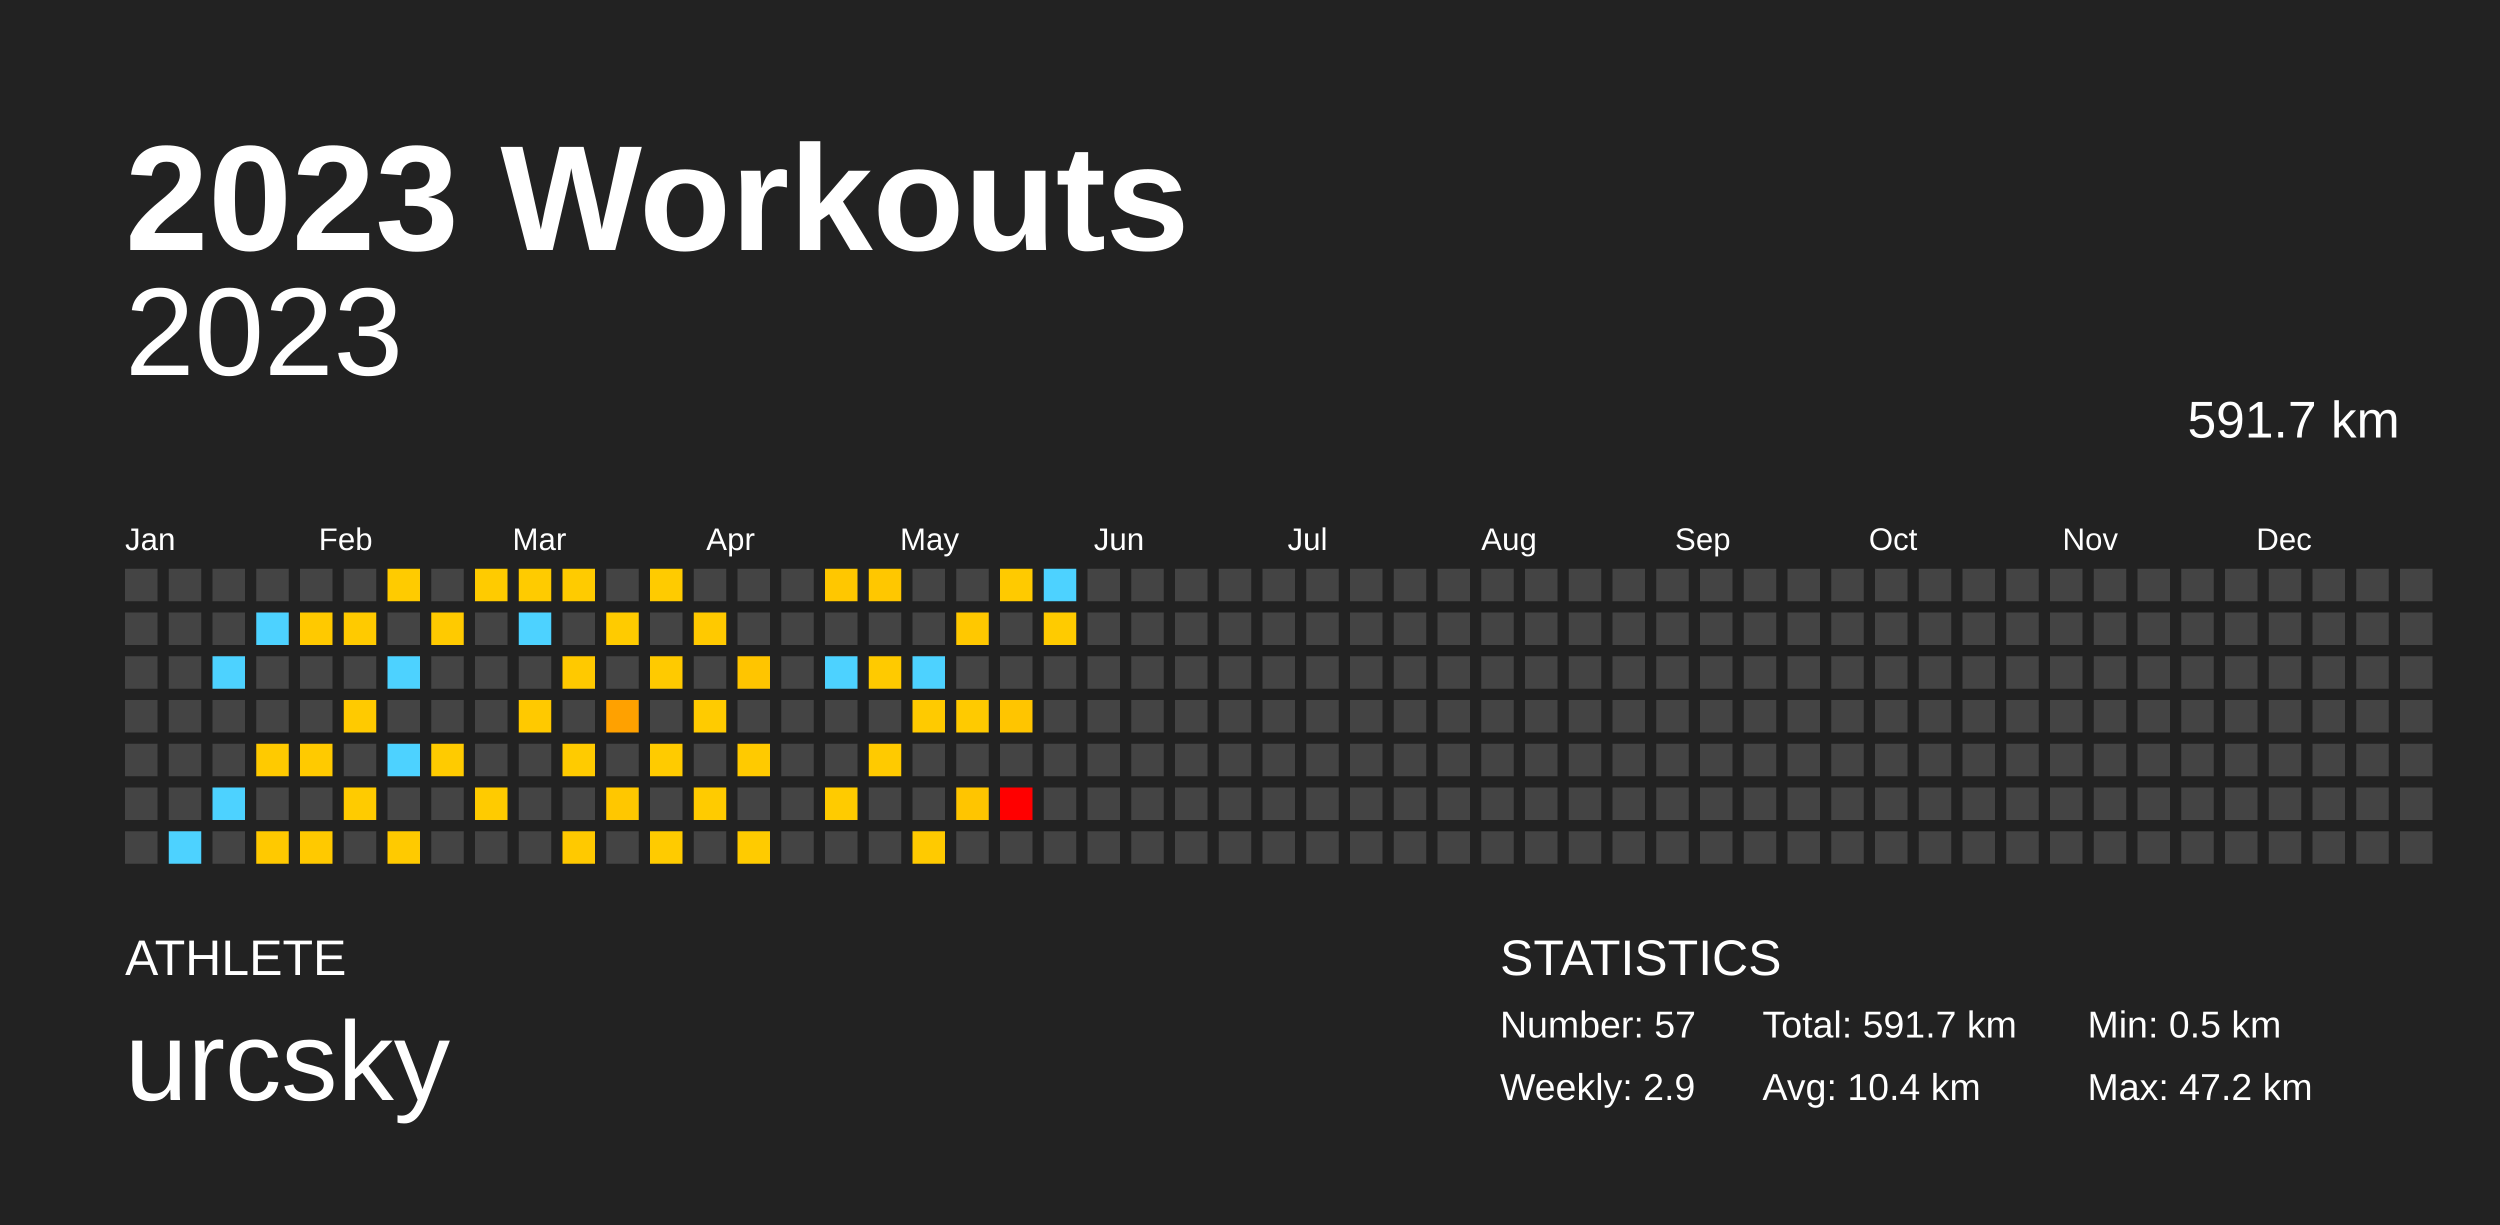
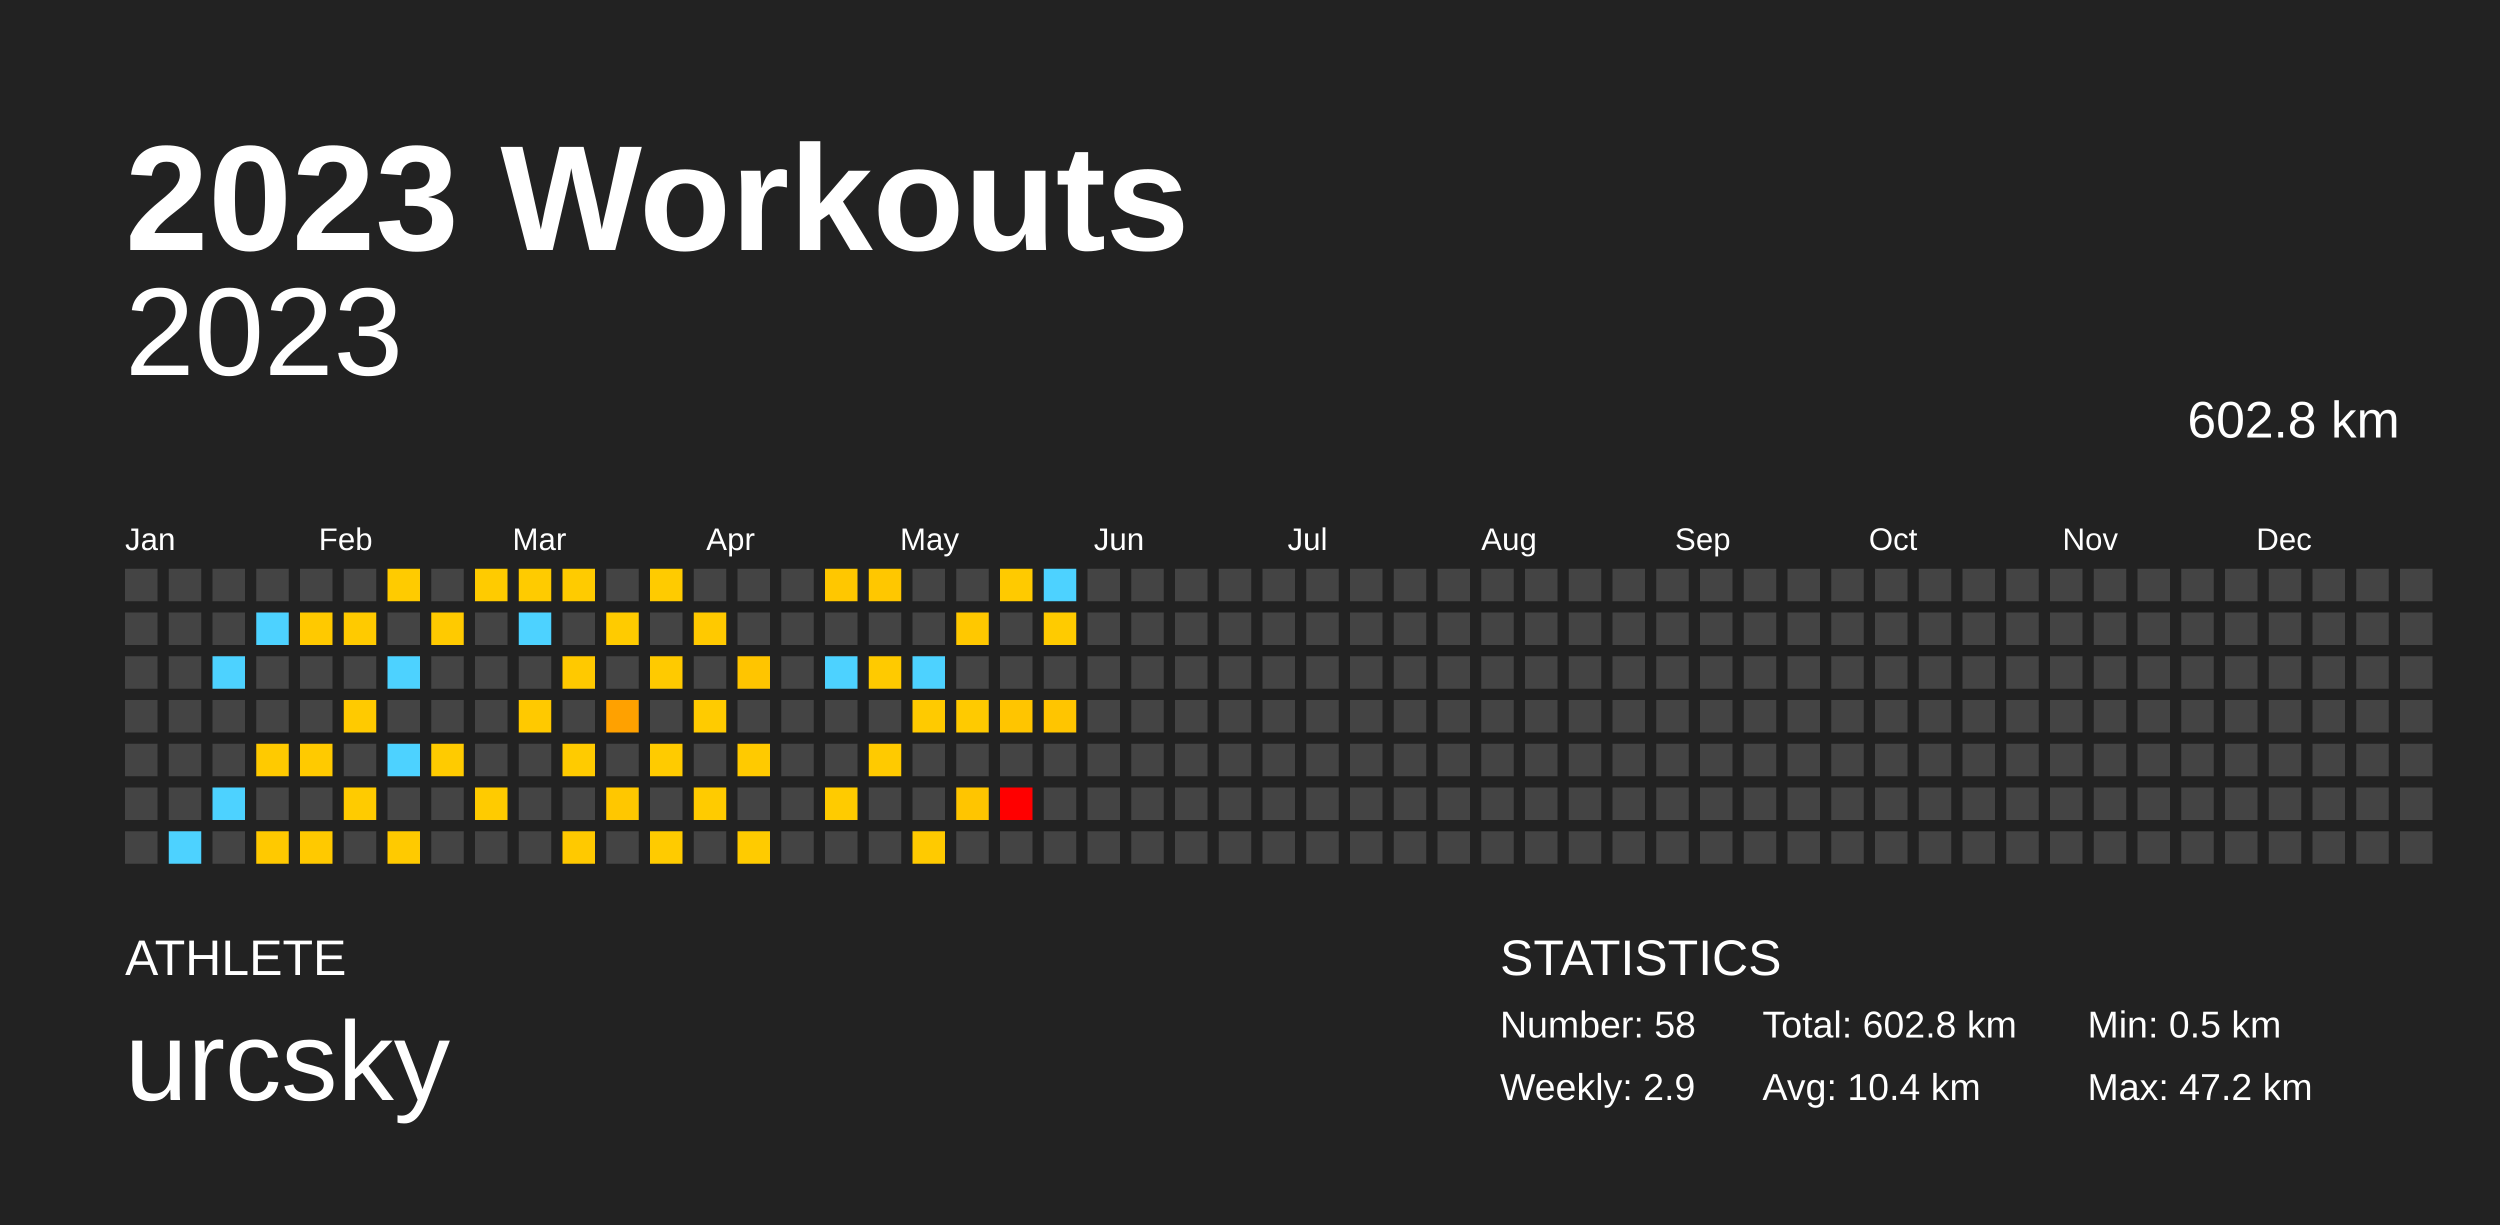
<svg xmlns="http://www.w3.org/2000/svg" baseProfile="full" height="98mm" version="1.1" viewBox="0,0,200,98" width="200mm">
  <defs />
  <rect fill="#222222" height="98" width="200" x="0" y="0" />
  <text fill="#FFFFFF" style="font-size:12px; font-family:Arial; font-weight:bold;" x="10" y="20">2023 Workouts</text>
  <text fill="#FFFFFF" style="font-size:4px; font-family:Arial" x="10" y="78">ATHLETE</text>
  <text fill="#FFFFFF" style="font-size:9px; font-family:Arial" x="10" y="88">urcsky</text>
  <text fill="#FFFFFF" style="font-size:4px; font-family:Arial" x="120" y="78">STATISTICS</text>
-   <text fill="#FFFFFF" style="font-size:3px; font-family:Arial" x="120" y="83">Number: 57</text>
+   <text fill="#FFFFFF" style="font-size:3px; font-family:Arial" x="120" y="83">Number: 58</text>
  <text fill="#FFFFFF" style="font-size:3px; font-family:Arial" x="120" y="88">Weekly: 2.9</text>
-   <text fill="#FFFFFF" style="font-size:3px; font-family:Arial" x="141" y="83">Total: 591.7 km</text>
+   <text fill="#FFFFFF" style="font-size:3px; font-family:Arial" x="141" y="83">Total: 602.8 km</text>
  <text fill="#FFFFFF" style="font-size:3px; font-family:Arial" x="141" y="88">Avg: 10.4 km</text>
  <text fill="#FFFFFF" style="font-size:3px; font-family:Arial" x="167" y="83">Min: 0.5 km</text>
  <text fill="#FFFFFF" style="font-size:3px; font-family:Arial" x="167" y="88">Max: 47.2 km</text>
  <text alignment-baseline="hanging" fill="#FFFFFF" style="font-size:10.0px; font-family:Arial;" x="10" y="30">2023</text>
-   <text alignment-baseline="hanging" fill="#FFFFFF" style="font-size:4.125px; font-family:Arial;" x="175" y="35">591.7 km</text>
+   <text alignment-baseline="hanging" fill="#FFFFFF" style="font-size:4.125px; font-family:Arial;" x="175" y="35">602.8 km</text>
  <text fill="#FFFFFF" style="font-size:2.5px; font-family:Arial" x="10.0" y="44">Jan</text>
  <text fill="#FFFFFF" style="font-size:2.5px; font-family:Arial" x="25.5" y="44">Feb</text>
  <text fill="#FFFFFF" style="font-size:2.5px; font-family:Arial" x="41.0" y="44">Mar</text>
  <text fill="#FFFFFF" style="font-size:2.5px; font-family:Arial" x="56.5" y="44">Apr</text>
  <text fill="#FFFFFF" style="font-size:2.5px; font-family:Arial" x="72.0" y="44">May</text>
  <text fill="#FFFFFF" style="font-size:2.5px; font-family:Arial" x="87.5" y="44">Jun</text>
  <text fill="#FFFFFF" style="font-size:2.5px; font-family:Arial" x="103.0" y="44">Jul</text>
  <text fill="#FFFFFF" style="font-size:2.5px; font-family:Arial" x="118.5" y="44">Aug</text>
  <text fill="#FFFFFF" style="font-size:2.5px; font-family:Arial" x="134.0" y="44">Sep</text>
  <text fill="#FFFFFF" style="font-size:2.5px; font-family:Arial" x="149.5" y="44">Oct</text>
  <text fill="#FFFFFF" style="font-size:2.5px; font-family:Arial" x="165.0" y="44">Nov</text>
  <text fill="#FFFFFF" style="font-size:2.5px; font-family:Arial" x="180.5" y="44">Dec</text>
  <rect fill="#444444" height="2.6" width="2.6" x="10.0" y="45.5" />
  <rect fill="#444444" height="2.6" width="2.6" x="10.0" y="49.0" />
  <rect fill="#444444" height="2.6" width="2.6" x="10.0" y="52.5" />
  <rect fill="#444444" height="2.6" width="2.6" x="10.0" y="56.0" />
  <rect fill="#444444" height="2.6" width="2.6" x="10.0" y="59.5" />
  <rect fill="#444444" height="2.6" width="2.6" x="10.0" y="63.0" />
  <rect fill="#444444" height="2.6" width="2.6" x="10.0" y="66.5" />
  <rect fill="#444444" height="2.6" width="2.6" x="13.5" y="45.5" />
  <rect fill="#444444" height="2.6" width="2.6" x="13.5" y="49.0" />
  <rect fill="#444444" height="2.6" width="2.6" x="13.5" y="52.5" />
  <rect fill="#444444" height="2.6" width="2.6" x="13.5" y="56.0" />
  <rect fill="#444444" height="2.6" width="2.6" x="13.5" y="59.5" />
  <rect fill="#444444" height="2.6" width="2.6" x="13.5" y="63.0" />
  <rect fill="#4dd2ff" height="2.6" width="2.6" x="13.5" y="66.5" />
  <rect fill="#444444" height="2.6" width="2.6" x="17.0" y="45.5" />
  <rect fill="#444444" height="2.6" width="2.6" x="17.0" y="49.0" />
  <rect fill="#4dd2ff" height="2.6" width="2.6" x="17.0" y="52.5" />
  <rect fill="#444444" height="2.6" width="2.6" x="17.0" y="56.0" />
  <rect fill="#444444" height="2.6" width="2.6" x="17.0" y="59.5" />
  <rect fill="#4dd2ff" height="2.6" width="2.6" x="17.0" y="63.0" />
  <rect fill="#444444" height="2.6" width="2.6" x="17.0" y="66.5" />
  <rect fill="#444444" height="2.6" width="2.6" x="20.5" y="45.5" />
  <rect fill="#4dd2ff" height="2.6" width="2.6" x="20.5" y="49.0" />
  <rect fill="#444444" height="2.6" width="2.6" x="20.5" y="52.5" />
  <rect fill="#444444" height="2.6" width="2.6" x="20.5" y="56.0" />
  <rect fill="#ffca00" height="2.6" width="2.6" x="20.5" y="59.5" />
  <rect fill="#444444" height="2.6" width="2.6" x="20.5" y="63.0" />
  <rect fill="#ffc900" height="2.6" width="2.6" x="20.5" y="66.5" />
  <rect fill="#444444" height="2.6" width="2.6" x="24.0" y="45.5" />
  <rect fill="#ffc900" height="2.6" width="2.6" x="24.0" y="49.0" />
  <rect fill="#444444" height="2.6" width="2.6" x="24.0" y="52.5" />
  <rect fill="#444444" height="2.6" width="2.6" x="24.0" y="56.0" />
  <rect fill="#ffca00" height="2.6" width="2.6" x="24.0" y="59.5" />
  <rect fill="#444444" height="2.6" width="2.6" x="24.0" y="63.0" />
  <rect fill="#ffc900" height="2.6" width="2.6" x="24.0" y="66.5" />
  <rect fill="#444444" height="2.6" width="2.6" x="27.5" y="45.5" />
  <rect fill="#ffca00" height="2.6" width="2.6" x="27.5" y="49.0" />
  <rect fill="#444444" height="2.6" width="2.6" x="27.5" y="52.5" />
  <rect fill="#ffca00" height="2.6" width="2.6" x="27.5" y="56.0" />
  <rect fill="#444444" height="2.6" width="2.6" x="27.5" y="59.5" />
  <rect fill="#ffcb00" height="2.6" width="2.6" x="27.5" y="63.0" />
  <rect fill="#444444" height="2.6" width="2.6" x="27.5" y="66.5" />
  <rect fill="#ffcb00" height="2.6" width="2.6" x="31.0" y="45.5" />
  <rect fill="#444444" height="2.6" width="2.6" x="31.0" y="49.0" />
  <rect fill="#4dd2ff" height="2.6" width="2.6" x="31.0" y="52.5" />
  <rect fill="#444444" height="2.6" width="2.6" x="31.0" y="56.0" />
  <rect fill="#4dd2ff" height="2.6" width="2.6" x="31.0" y="59.5" />
  <rect fill="#444444" height="2.6" width="2.6" x="31.0" y="63.0" />
  <rect fill="#ffca00" height="2.6" width="2.6" x="31.0" y="66.5" />
  <rect fill="#444444" height="2.6" width="2.6" x="34.5" y="45.5" />
  <rect fill="#ffca00" height="2.6" width="2.6" x="34.5" y="49.0" />
  <rect fill="#444444" height="2.6" width="2.6" x="34.5" y="52.5" />
  <rect fill="#444444" height="2.6" width="2.6" x="34.5" y="56.0" />
  <rect fill="#ffcb00" height="2.6" width="2.6" x="34.5" y="59.5" />
  <rect fill="#444444" height="2.6" width="2.6" x="34.5" y="63.0" />
  <rect fill="#444444" height="2.6" width="2.6" x="34.5" y="66.5" />
  <rect fill="#ffcb00" height="2.6" width="2.6" x="38.0" y="45.5" />
  <rect fill="#444444" height="2.6" width="2.6" x="38.0" y="49.0" />
  <rect fill="#444444" height="2.6" width="2.6" x="38.0" y="52.5" />
  <rect fill="#444444" height="2.6" width="2.6" x="38.0" y="56.0" />
  <rect fill="#444444" height="2.6" width="2.6" x="38.0" y="59.5" />
  <rect fill="#ffcb00" height="2.6" width="2.6" x="38.0" y="63.0" />
  <rect fill="#444444" height="2.6" width="2.6" x="38.0" y="66.5" />
  <rect fill="#ffcb00" height="2.6" width="2.6" x="41.5" y="45.5" />
  <rect fill="#4dd2ff" height="2.6" width="2.6" x="41.5" y="49.0" />
  <rect fill="#444444" height="2.6" width="2.6" x="41.5" y="52.5" />
  <rect fill="#ffc900" height="2.6" width="2.6" x="41.5" y="56.0" />
  <rect fill="#444444" height="2.6" width="2.6" x="41.5" y="59.5" />
  <rect fill="#444444" height="2.6" width="2.6" x="41.5" y="63.0" />
  <rect fill="#444444" height="2.6" width="2.6" x="41.5" y="66.5" />
  <rect fill="#ffcb00" height="2.6" width="2.6" x="45.0" y="45.5" />
  <rect fill="#444444" height="2.6" width="2.6" x="45.0" y="49.0" />
  <rect fill="#ffc900" height="2.6" width="2.6" x="45.0" y="52.5" />
  <rect fill="#444444" height="2.6" width="2.6" x="45.0" y="56.0" />
  <rect fill="#ffcb00" height="2.6" width="2.6" x="45.0" y="59.5" />
  <rect fill="#444444" height="2.6" width="2.6" x="45.0" y="63.0" />
  <rect fill="#ffc900" height="2.6" width="2.6" x="45.0" y="66.5" />
  <rect fill="#444444" height="2.6" width="2.6" x="48.5" y="45.5" />
  <rect fill="#ffcb00" height="2.6" width="2.6" x="48.5" y="49.0" />
  <rect fill="#444444" height="2.6" width="2.6" x="48.5" y="52.5" />
  <rect fill="#ffa100" height="2.6" width="2.6" x="48.5" y="56.0" />
  <rect fill="#444444" height="2.6" width="2.6" x="48.5" y="59.5" />
  <rect fill="#ffc700" height="2.6" width="2.6" x="48.5" y="63.0" />
  <rect fill="#444444" height="2.6" width="2.6" x="48.5" y="66.5" />
  <rect fill="#ffcb00" height="2.6" width="2.6" x="52.0" y="45.5" />
  <rect fill="#444444" height="2.6" width="2.6" x="52.0" y="49.0" />
  <rect fill="#ffca00" height="2.6" width="2.6" x="52.0" y="52.5" />
  <rect fill="#444444" height="2.6" width="2.6" x="52.0" y="56.0" />
  <rect fill="#ffcb00" height="2.6" width="2.6" x="52.0" y="59.5" />
  <rect fill="#444444" height="2.6" width="2.6" x="52.0" y="63.0" />
  <rect fill="#ffcb00" height="2.6" width="2.6" x="52.0" y="66.5" />
  <rect fill="#444444" height="2.6" width="2.6" x="55.5" y="45.5" />
  <rect fill="#ffc900" height="2.6" width="2.6" x="55.5" y="49.0" />
  <rect fill="#444444" height="2.6" width="2.6" x="55.5" y="52.5" />
  <rect fill="#ffcb00" height="2.6" width="2.6" x="55.5" y="56.0" />
  <rect fill="#444444" height="2.6" width="2.6" x="55.5" y="59.5" />
  <rect fill="#ffcb00" height="2.6" width="2.6" x="55.5" y="63.0" />
  <rect fill="#444444" height="2.6" width="2.6" x="55.5" y="66.5" />
  <rect fill="#444444" height="2.6" width="2.6" x="59.0" y="45.5" />
  <rect fill="#444444" height="2.6" width="2.6" x="59.0" y="49.0" />
  <rect fill="#ffc500" height="2.6" width="2.6" x="59.0" y="52.5" />
  <rect fill="#444444" height="2.6" width="2.6" x="59.0" y="56.0" />
  <rect fill="#ffca00" height="2.6" width="2.6" x="59.0" y="59.5" />
  <rect fill="#444444" height="2.6" width="2.6" x="59.0" y="63.0" />
  <rect fill="#ffcb00" height="2.6" width="2.6" x="59.0" y="66.5" />
  <rect fill="#444444" height="2.6" width="2.6" x="62.5" y="45.5" />
  <rect fill="#444444" height="2.6" width="2.6" x="62.5" y="49.0" />
  <rect fill="#444444" height="2.6" width="2.6" x="62.5" y="52.5" />
  <rect fill="#444444" height="2.6" width="2.6" x="62.5" y="56.0" />
  <rect fill="#444444" height="2.6" width="2.6" x="62.5" y="59.5" />
  <rect fill="#444444" height="2.6" width="2.6" x="62.5" y="63.0" />
  <rect fill="#444444" height="2.6" width="2.6" x="62.5" y="66.5" />
  <rect fill="#ffc700" height="2.6" width="2.6" x="66.0" y="45.5" />
  <rect fill="#444444" height="2.6" width="2.6" x="66.0" y="49.0" />
  <rect fill="#4dd2ff" height="2.6" width="2.6" x="66.0" y="52.5" />
  <rect fill="#444444" height="2.6" width="2.6" x="66.0" y="56.0" />
  <rect fill="#444444" height="2.6" width="2.6" x="66.0" y="59.5" />
  <rect fill="#ffcb00" height="2.6" width="2.6" x="66.0" y="63.0" />
  <rect fill="#444444" height="2.6" width="2.6" x="66.0" y="66.5" />
  <rect fill="#ffc700" height="2.6" width="2.6" x="69.5" y="45.5" />
  <rect fill="#444444" height="2.6" width="2.6" x="69.5" y="49.0" />
  <rect fill="#ffca00" height="2.6" width="2.6" x="69.5" y="52.5" />
  <rect fill="#444444" height="2.6" width="2.6" x="69.5" y="56.0" />
  <rect fill="#ffca00" height="2.6" width="2.6" x="69.5" y="59.5" />
  <rect fill="#444444" height="2.6" width="2.6" x="69.5" y="63.0" />
  <rect fill="#444444" height="2.6" width="2.6" x="69.5" y="66.5" />
  <rect fill="#444444" height="2.6" width="2.6" x="73.0" y="45.5" />
  <rect fill="#444444" height="2.6" width="2.6" x="73.0" y="49.0" />
  <rect fill="#4dd2ff" height="2.6" width="2.6" x="73.0" y="52.5" />
  <rect fill="#ffca00" height="2.6" width="2.6" x="73.0" y="56.0" />
  <rect fill="#444444" height="2.6" width="2.6" x="73.0" y="59.5" />
  <rect fill="#444444" height="2.6" width="2.6" x="73.0" y="63.0" />
  <rect fill="#ffca00" height="2.6" width="2.6" x="73.0" y="66.5" />
  <rect fill="#444444" height="2.6" width="2.6" x="76.5" y="45.5" />
  <rect fill="#ffc800" height="2.6" width="2.6" x="76.5" y="49.0" />
  <rect fill="#444444" height="2.6" width="2.6" x="76.5" y="52.5" />
  <rect fill="#ffca00" height="2.6" width="2.6" x="76.5" y="56.0" />
  <rect fill="#444444" height="2.6" width="2.6" x="76.5" y="59.5" />
  <rect fill="#ffc500" height="2.6" width="2.6" x="76.5" y="63.0" />
  <rect fill="#444444" height="2.6" width="2.6" x="76.5" y="66.5" />
  <rect fill="#ffca00" height="2.6" width="2.6" x="80.0" y="45.5" />
  <rect fill="#444444" height="2.6" width="2.6" x="80.0" y="49.0" />
  <rect fill="#444444" height="2.6" width="2.6" x="80.0" y="52.5" />
  <rect fill="#ffc500" height="2.6" width="2.6" x="80.0" y="56.0" />
  <rect fill="#444444" height="2.6" width="2.6" x="80.0" y="59.5" />
  <rect fill="red" height="2.6" width="2.6" x="80.0" y="63.0" />
  <rect fill="#444444" height="2.6" width="2.6" x="80.0" y="66.5" />
  <rect fill="#4dd2ff" height="2.6" width="2.6" x="83.5" y="45.5" />
  <rect fill="#ffcb00" height="2.6" width="2.6" x="83.5" y="49.0" />
  <rect fill="#444444" height="2.6" width="2.6" x="83.5" y="52.5" />
-   <rect fill="#444444" height="2.6" width="2.6" x="83.5" y="56.0" />
+   <rect fill="#ffc500" height="2.6" width="2.6" x="83.5" y="56.0" />
  <rect fill="#444444" height="2.6" width="2.6" x="83.5" y="59.5" />
  <rect fill="#444444" height="2.6" width="2.6" x="83.5" y="63.0" />
  <rect fill="#444444" height="2.6" width="2.6" x="83.5" y="66.5" />
  <rect fill="#444444" height="2.6" width="2.6" x="87.0" y="45.5" />
  <rect fill="#444444" height="2.6" width="2.6" x="87.0" y="49.0" />
  <rect fill="#444444" height="2.6" width="2.6" x="87.0" y="52.5" />
  <rect fill="#444444" height="2.6" width="2.6" x="87.0" y="56.0" />
  <rect fill="#444444" height="2.6" width="2.6" x="87.0" y="59.5" />
  <rect fill="#444444" height="2.6" width="2.6" x="87.0" y="63.0" />
  <rect fill="#444444" height="2.6" width="2.6" x="87.0" y="66.5" />
  <rect fill="#444444" height="2.6" width="2.6" x="90.5" y="45.5" />
  <rect fill="#444444" height="2.6" width="2.6" x="90.5" y="49.0" />
  <rect fill="#444444" height="2.6" width="2.6" x="90.5" y="52.5" />
  <rect fill="#444444" height="2.6" width="2.6" x="90.5" y="56.0" />
  <rect fill="#444444" height="2.6" width="2.6" x="90.5" y="59.5" />
  <rect fill="#444444" height="2.6" width="2.6" x="90.5" y="63.0" />
  <rect fill="#444444" height="2.6" width="2.6" x="90.5" y="66.5" />
  <rect fill="#444444" height="2.6" width="2.6" x="94.0" y="45.5" />
  <rect fill="#444444" height="2.6" width="2.6" x="94.0" y="49.0" />
  <rect fill="#444444" height="2.6" width="2.6" x="94.0" y="52.5" />
  <rect fill="#444444" height="2.6" width="2.6" x="94.0" y="56.0" />
  <rect fill="#444444" height="2.6" width="2.6" x="94.0" y="59.5" />
  <rect fill="#444444" height="2.6" width="2.6" x="94.0" y="63.0" />
  <rect fill="#444444" height="2.6" width="2.6" x="94.0" y="66.5" />
  <rect fill="#444444" height="2.6" width="2.6" x="97.5" y="45.5" />
  <rect fill="#444444" height="2.6" width="2.6" x="97.5" y="49.0" />
  <rect fill="#444444" height="2.6" width="2.6" x="97.5" y="52.5" />
  <rect fill="#444444" height="2.6" width="2.6" x="97.5" y="56.0" />
  <rect fill="#444444" height="2.6" width="2.6" x="97.5" y="59.5" />
  <rect fill="#444444" height="2.6" width="2.6" x="97.5" y="63.0" />
  <rect fill="#444444" height="2.6" width="2.6" x="97.5" y="66.5" />
  <rect fill="#444444" height="2.6" width="2.6" x="101.0" y="45.5" />
  <rect fill="#444444" height="2.6" width="2.6" x="101.0" y="49.0" />
  <rect fill="#444444" height="2.6" width="2.6" x="101.0" y="52.5" />
  <rect fill="#444444" height="2.6" width="2.6" x="101.0" y="56.0" />
  <rect fill="#444444" height="2.6" width="2.6" x="101.0" y="59.5" />
  <rect fill="#444444" height="2.6" width="2.6" x="101.0" y="63.0" />
  <rect fill="#444444" height="2.6" width="2.6" x="101.0" y="66.5" />
  <rect fill="#444444" height="2.6" width="2.6" x="104.5" y="45.5" />
  <rect fill="#444444" height="2.6" width="2.6" x="104.5" y="49.0" />
  <rect fill="#444444" height="2.6" width="2.6" x="104.5" y="52.5" />
  <rect fill="#444444" height="2.6" width="2.6" x="104.5" y="56.0" />
  <rect fill="#444444" height="2.6" width="2.6" x="104.5" y="59.5" />
  <rect fill="#444444" height="2.6" width="2.6" x="104.5" y="63.0" />
  <rect fill="#444444" height="2.6" width="2.6" x="104.5" y="66.5" />
  <rect fill="#444444" height="2.6" width="2.6" x="108.0" y="45.5" />
  <rect fill="#444444" height="2.6" width="2.6" x="108.0" y="49.0" />
  <rect fill="#444444" height="2.6" width="2.6" x="108.0" y="52.5" />
  <rect fill="#444444" height="2.6" width="2.6" x="108.0" y="56.0" />
  <rect fill="#444444" height="2.6" width="2.6" x="108.0" y="59.5" />
  <rect fill="#444444" height="2.6" width="2.6" x="108.0" y="63.0" />
  <rect fill="#444444" height="2.6" width="2.6" x="108.0" y="66.5" />
  <rect fill="#444444" height="2.6" width="2.6" x="111.5" y="45.5" />
  <rect fill="#444444" height="2.6" width="2.6" x="111.5" y="49.0" />
  <rect fill="#444444" height="2.6" width="2.6" x="111.5" y="52.5" />
  <rect fill="#444444" height="2.6" width="2.6" x="111.5" y="56.0" />
  <rect fill="#444444" height="2.6" width="2.6" x="111.5" y="59.5" />
  <rect fill="#444444" height="2.6" width="2.6" x="111.5" y="63.0" />
  <rect fill="#444444" height="2.6" width="2.6" x="111.5" y="66.5" />
  <rect fill="#444444" height="2.6" width="2.6" x="115.0" y="45.5" />
  <rect fill="#444444" height="2.6" width="2.6" x="115.0" y="49.0" />
  <rect fill="#444444" height="2.6" width="2.6" x="115.0" y="52.5" />
  <rect fill="#444444" height="2.6" width="2.6" x="115.0" y="56.0" />
  <rect fill="#444444" height="2.6" width="2.6" x="115.0" y="59.5" />
  <rect fill="#444444" height="2.6" width="2.6" x="115.0" y="63.0" />
  <rect fill="#444444" height="2.6" width="2.6" x="115.0" y="66.5" />
  <rect fill="#444444" height="2.6" width="2.6" x="118.5" y="45.5" />
  <rect fill="#444444" height="2.6" width="2.6" x="118.5" y="49.0" />
  <rect fill="#444444" height="2.6" width="2.6" x="118.5" y="52.5" />
  <rect fill="#444444" height="2.6" width="2.6" x="118.5" y="56.0" />
  <rect fill="#444444" height="2.6" width="2.6" x="118.5" y="59.5" />
  <rect fill="#444444" height="2.6" width="2.6" x="118.5" y="63.0" />
  <rect fill="#444444" height="2.6" width="2.6" x="118.5" y="66.5" />
  <rect fill="#444444" height="2.6" width="2.6" x="122.0" y="45.5" />
  <rect fill="#444444" height="2.6" width="2.6" x="122.0" y="49.0" />
  <rect fill="#444444" height="2.6" width="2.6" x="122.0" y="52.5" />
  <rect fill="#444444" height="2.6" width="2.6" x="122.0" y="56.0" />
  <rect fill="#444444" height="2.6" width="2.6" x="122.0" y="59.5" />
  <rect fill="#444444" height="2.6" width="2.6" x="122.0" y="63.0" />
  <rect fill="#444444" height="2.6" width="2.6" x="122.0" y="66.5" />
  <rect fill="#444444" height="2.6" width="2.6" x="125.5" y="45.5" />
  <rect fill="#444444" height="2.6" width="2.6" x="125.5" y="49.0" />
  <rect fill="#444444" height="2.6" width="2.6" x="125.5" y="52.5" />
  <rect fill="#444444" height="2.6" width="2.6" x="125.5" y="56.0" />
  <rect fill="#444444" height="2.6" width="2.6" x="125.5" y="59.5" />
  <rect fill="#444444" height="2.6" width="2.6" x="125.5" y="63.0" />
  <rect fill="#444444" height="2.6" width="2.6" x="125.5" y="66.5" />
  <rect fill="#444444" height="2.6" width="2.6" x="129.0" y="45.5" />
  <rect fill="#444444" height="2.6" width="2.6" x="129.0" y="49.0" />
  <rect fill="#444444" height="2.6" width="2.6" x="129.0" y="52.5" />
  <rect fill="#444444" height="2.6" width="2.6" x="129.0" y="56.0" />
  <rect fill="#444444" height="2.6" width="2.6" x="129.0" y="59.5" />
  <rect fill="#444444" height="2.6" width="2.6" x="129.0" y="63.0" />
  <rect fill="#444444" height="2.6" width="2.6" x="129.0" y="66.5" />
  <rect fill="#444444" height="2.6" width="2.6" x="132.5" y="45.5" />
  <rect fill="#444444" height="2.6" width="2.6" x="132.5" y="49.0" />
  <rect fill="#444444" height="2.6" width="2.6" x="132.5" y="52.5" />
  <rect fill="#444444" height="2.6" width="2.6" x="132.5" y="56.0" />
  <rect fill="#444444" height="2.6" width="2.6" x="132.5" y="59.5" />
  <rect fill="#444444" height="2.6" width="2.6" x="132.5" y="63.0" />
  <rect fill="#444444" height="2.6" width="2.6" x="132.5" y="66.5" />
  <rect fill="#444444" height="2.6" width="2.6" x="136.0" y="45.5" />
  <rect fill="#444444" height="2.6" width="2.6" x="136.0" y="49.0" />
  <rect fill="#444444" height="2.6" width="2.6" x="136.0" y="52.5" />
  <rect fill="#444444" height="2.6" width="2.6" x="136.0" y="56.0" />
  <rect fill="#444444" height="2.6" width="2.6" x="136.0" y="59.5" />
  <rect fill="#444444" height="2.6" width="2.6" x="136.0" y="63.0" />
  <rect fill="#444444" height="2.6" width="2.6" x="136.0" y="66.5" />
  <rect fill="#444444" height="2.6" width="2.6" x="139.5" y="45.5" />
  <rect fill="#444444" height="2.6" width="2.6" x="139.5" y="49.0" />
  <rect fill="#444444" height="2.6" width="2.6" x="139.5" y="52.5" />
  <rect fill="#444444" height="2.6" width="2.6" x="139.5" y="56.0" />
  <rect fill="#444444" height="2.6" width="2.6" x="139.5" y="59.5" />
  <rect fill="#444444" height="2.6" width="2.6" x="139.5" y="63.0" />
  <rect fill="#444444" height="2.6" width="2.6" x="139.5" y="66.5" />
  <rect fill="#444444" height="2.6" width="2.6" x="143.0" y="45.5" />
  <rect fill="#444444" height="2.6" width="2.6" x="143.0" y="49.0" />
  <rect fill="#444444" height="2.6" width="2.6" x="143.0" y="52.5" />
  <rect fill="#444444" height="2.6" width="2.6" x="143.0" y="56.0" />
  <rect fill="#444444" height="2.6" width="2.6" x="143.0" y="59.5" />
  <rect fill="#444444" height="2.6" width="2.6" x="143.0" y="63.0" />
  <rect fill="#444444" height="2.6" width="2.6" x="143.0" y="66.5" />
  <rect fill="#444444" height="2.6" width="2.6" x="146.5" y="45.5" />
  <rect fill="#444444" height="2.6" width="2.6" x="146.5" y="49.0" />
  <rect fill="#444444" height="2.6" width="2.6" x="146.5" y="52.5" />
  <rect fill="#444444" height="2.6" width="2.6" x="146.5" y="56.0" />
  <rect fill="#444444" height="2.6" width="2.6" x="146.5" y="59.5" />
  <rect fill="#444444" height="2.6" width="2.6" x="146.5" y="63.0" />
  <rect fill="#444444" height="2.6" width="2.6" x="146.5" y="66.5" />
  <rect fill="#444444" height="2.6" width="2.6" x="150.0" y="45.5" />
  <rect fill="#444444" height="2.6" width="2.6" x="150.0" y="49.0" />
  <rect fill="#444444" height="2.6" width="2.6" x="150.0" y="52.5" />
  <rect fill="#444444" height="2.6" width="2.6" x="150.0" y="56.0" />
  <rect fill="#444444" height="2.6" width="2.6" x="150.0" y="59.5" />
  <rect fill="#444444" height="2.6" width="2.6" x="150.0" y="63.0" />
  <rect fill="#444444" height="2.6" width="2.6" x="150.0" y="66.5" />
  <rect fill="#444444" height="2.6" width="2.6" x="153.5" y="45.5" />
  <rect fill="#444444" height="2.6" width="2.6" x="153.5" y="49.0" />
  <rect fill="#444444" height="2.6" width="2.6" x="153.5" y="52.5" />
  <rect fill="#444444" height="2.6" width="2.6" x="153.5" y="56.0" />
  <rect fill="#444444" height="2.6" width="2.6" x="153.5" y="59.5" />
  <rect fill="#444444" height="2.6" width="2.6" x="153.5" y="63.0" />
  <rect fill="#444444" height="2.6" width="2.6" x="153.5" y="66.5" />
  <rect fill="#444444" height="2.6" width="2.6" x="157.0" y="45.5" />
  <rect fill="#444444" height="2.6" width="2.6" x="157.0" y="49.0" />
  <rect fill="#444444" height="2.6" width="2.6" x="157.0" y="52.5" />
  <rect fill="#444444" height="2.6" width="2.6" x="157.0" y="56.0" />
  <rect fill="#444444" height="2.6" width="2.6" x="157.0" y="59.5" />
  <rect fill="#444444" height="2.6" width="2.6" x="157.0" y="63.0" />
  <rect fill="#444444" height="2.6" width="2.6" x="157.0" y="66.5" />
  <rect fill="#444444" height="2.6" width="2.6" x="160.5" y="45.5" />
  <rect fill="#444444" height="2.6" width="2.6" x="160.5" y="49.0" />
  <rect fill="#444444" height="2.6" width="2.6" x="160.5" y="52.5" />
  <rect fill="#444444" height="2.6" width="2.6" x="160.5" y="56.0" />
  <rect fill="#444444" height="2.6" width="2.6" x="160.5" y="59.5" />
  <rect fill="#444444" height="2.6" width="2.6" x="160.5" y="63.0" />
  <rect fill="#444444" height="2.6" width="2.6" x="160.5" y="66.5" />
  <rect fill="#444444" height="2.6" width="2.6" x="164.0" y="45.5" />
  <rect fill="#444444" height="2.6" width="2.6" x="164.0" y="49.0" />
  <rect fill="#444444" height="2.6" width="2.6" x="164.0" y="52.5" />
  <rect fill="#444444" height="2.6" width="2.6" x="164.0" y="56.0" />
  <rect fill="#444444" height="2.6" width="2.6" x="164.0" y="59.5" />
  <rect fill="#444444" height="2.6" width="2.6" x="164.0" y="63.0" />
  <rect fill="#444444" height="2.6" width="2.6" x="164.0" y="66.5" />
  <rect fill="#444444" height="2.6" width="2.6" x="167.5" y="45.5" />
  <rect fill="#444444" height="2.6" width="2.6" x="167.5" y="49.0" />
  <rect fill="#444444" height="2.6" width="2.6" x="167.5" y="52.5" />
  <rect fill="#444444" height="2.6" width="2.6" x="167.5" y="56.0" />
  <rect fill="#444444" height="2.6" width="2.6" x="167.5" y="59.5" />
  <rect fill="#444444" height="2.6" width="2.6" x="167.5" y="63.0" />
  <rect fill="#444444" height="2.6" width="2.6" x="167.5" y="66.5" />
  <rect fill="#444444" height="2.6" width="2.6" x="171.0" y="45.5" />
  <rect fill="#444444" height="2.6" width="2.6" x="171.0" y="49.0" />
  <rect fill="#444444" height="2.6" width="2.6" x="171.0" y="52.5" />
  <rect fill="#444444" height="2.6" width="2.6" x="171.0" y="56.0" />
  <rect fill="#444444" height="2.6" width="2.6" x="171.0" y="59.5" />
  <rect fill="#444444" height="2.6" width="2.6" x="171.0" y="63.0" />
  <rect fill="#444444" height="2.6" width="2.6" x="171.0" y="66.5" />
  <rect fill="#444444" height="2.6" width="2.6" x="174.5" y="45.5" />
  <rect fill="#444444" height="2.6" width="2.6" x="174.5" y="49.0" />
  <rect fill="#444444" height="2.6" width="2.6" x="174.5" y="52.5" />
  <rect fill="#444444" height="2.6" width="2.6" x="174.5" y="56.0" />
  <rect fill="#444444" height="2.6" width="2.6" x="174.5" y="59.5" />
  <rect fill="#444444" height="2.6" width="2.6" x="174.5" y="63.0" />
  <rect fill="#444444" height="2.6" width="2.6" x="174.5" y="66.5" />
  <rect fill="#444444" height="2.6" width="2.6" x="178.0" y="45.5" />
  <rect fill="#444444" height="2.6" width="2.6" x="178.0" y="49.0" />
  <rect fill="#444444" height="2.6" width="2.6" x="178.0" y="52.5" />
  <rect fill="#444444" height="2.6" width="2.6" x="178.0" y="56.0" />
  <rect fill="#444444" height="2.6" width="2.6" x="178.0" y="59.5" />
  <rect fill="#444444" height="2.6" width="2.6" x="178.0" y="63.0" />
  <rect fill="#444444" height="2.6" width="2.6" x="178.0" y="66.5" />
  <rect fill="#444444" height="2.6" width="2.6" x="181.5" y="45.5" />
  <rect fill="#444444" height="2.6" width="2.6" x="181.5" y="49.0" />
  <rect fill="#444444" height="2.6" width="2.6" x="181.5" y="52.5" />
  <rect fill="#444444" height="2.6" width="2.6" x="181.5" y="56.0" />
  <rect fill="#444444" height="2.6" width="2.6" x="181.5" y="59.5" />
  <rect fill="#444444" height="2.6" width="2.6" x="181.5" y="63.0" />
  <rect fill="#444444" height="2.6" width="2.6" x="181.5" y="66.5" />
  <rect fill="#444444" height="2.6" width="2.6" x="185.0" y="45.5" />
  <rect fill="#444444" height="2.6" width="2.6" x="185.0" y="49.0" />
  <rect fill="#444444" height="2.6" width="2.6" x="185.0" y="52.5" />
  <rect fill="#444444" height="2.6" width="2.6" x="185.0" y="56.0" />
  <rect fill="#444444" height="2.6" width="2.6" x="185.0" y="59.5" />
  <rect fill="#444444" height="2.6" width="2.6" x="185.0" y="63.0" />
  <rect fill="#444444" height="2.6" width="2.6" x="185.0" y="66.5" />
  <rect fill="#444444" height="2.6" width="2.6" x="188.5" y="45.5" />
  <rect fill="#444444" height="2.6" width="2.6" x="188.5" y="49.0" />
  <rect fill="#444444" height="2.6" width="2.6" x="188.5" y="52.5" />
  <rect fill="#444444" height="2.6" width="2.6" x="188.5" y="56.0" />
  <rect fill="#444444" height="2.6" width="2.6" x="188.5" y="59.5" />
  <rect fill="#444444" height="2.6" width="2.6" x="188.5" y="63.0" />
  <rect fill="#444444" height="2.6" width="2.6" x="188.5" y="66.5" />
  <rect fill="#444444" height="2.6" width="2.6" x="192.0" y="45.5" />
  <rect fill="#444444" height="2.6" width="2.6" x="192.0" y="49.0" />
  <rect fill="#444444" height="2.6" width="2.6" x="192.0" y="52.5" />
  <rect fill="#444444" height="2.6" width="2.6" x="192.0" y="56.0" />
  <rect fill="#444444" height="2.6" width="2.6" x="192.0" y="59.5" />
  <rect fill="#444444" height="2.6" width="2.6" x="192.0" y="63.0" />
  <rect fill="#444444" height="2.6" width="2.6" x="192.0" y="66.5" />
</svg>
